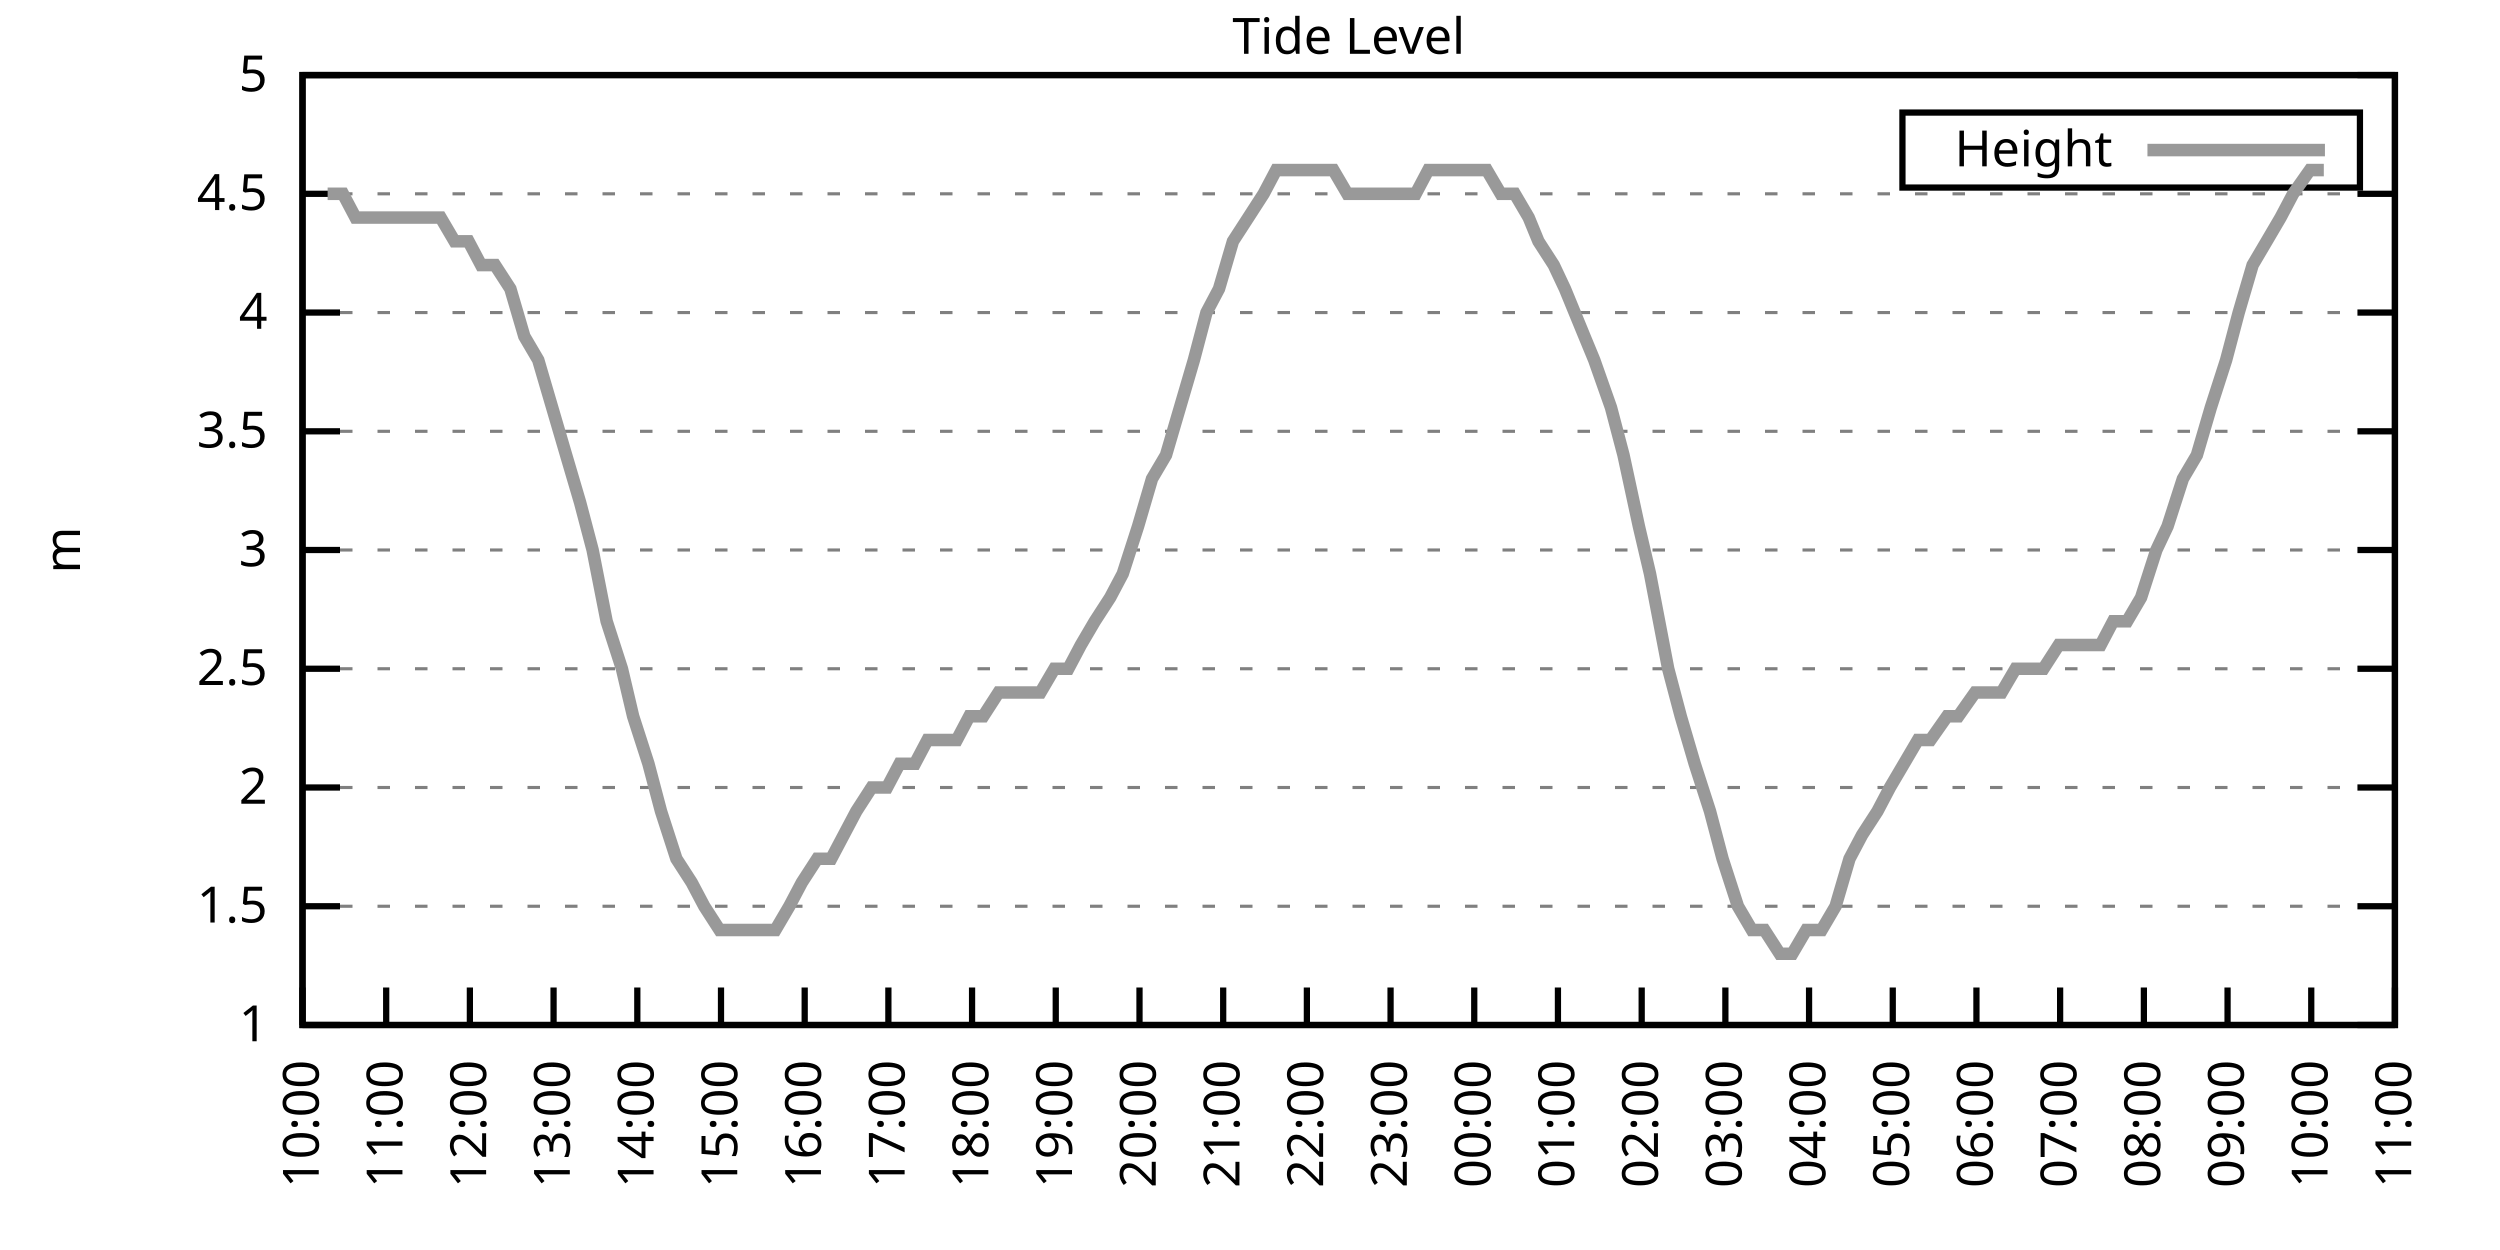
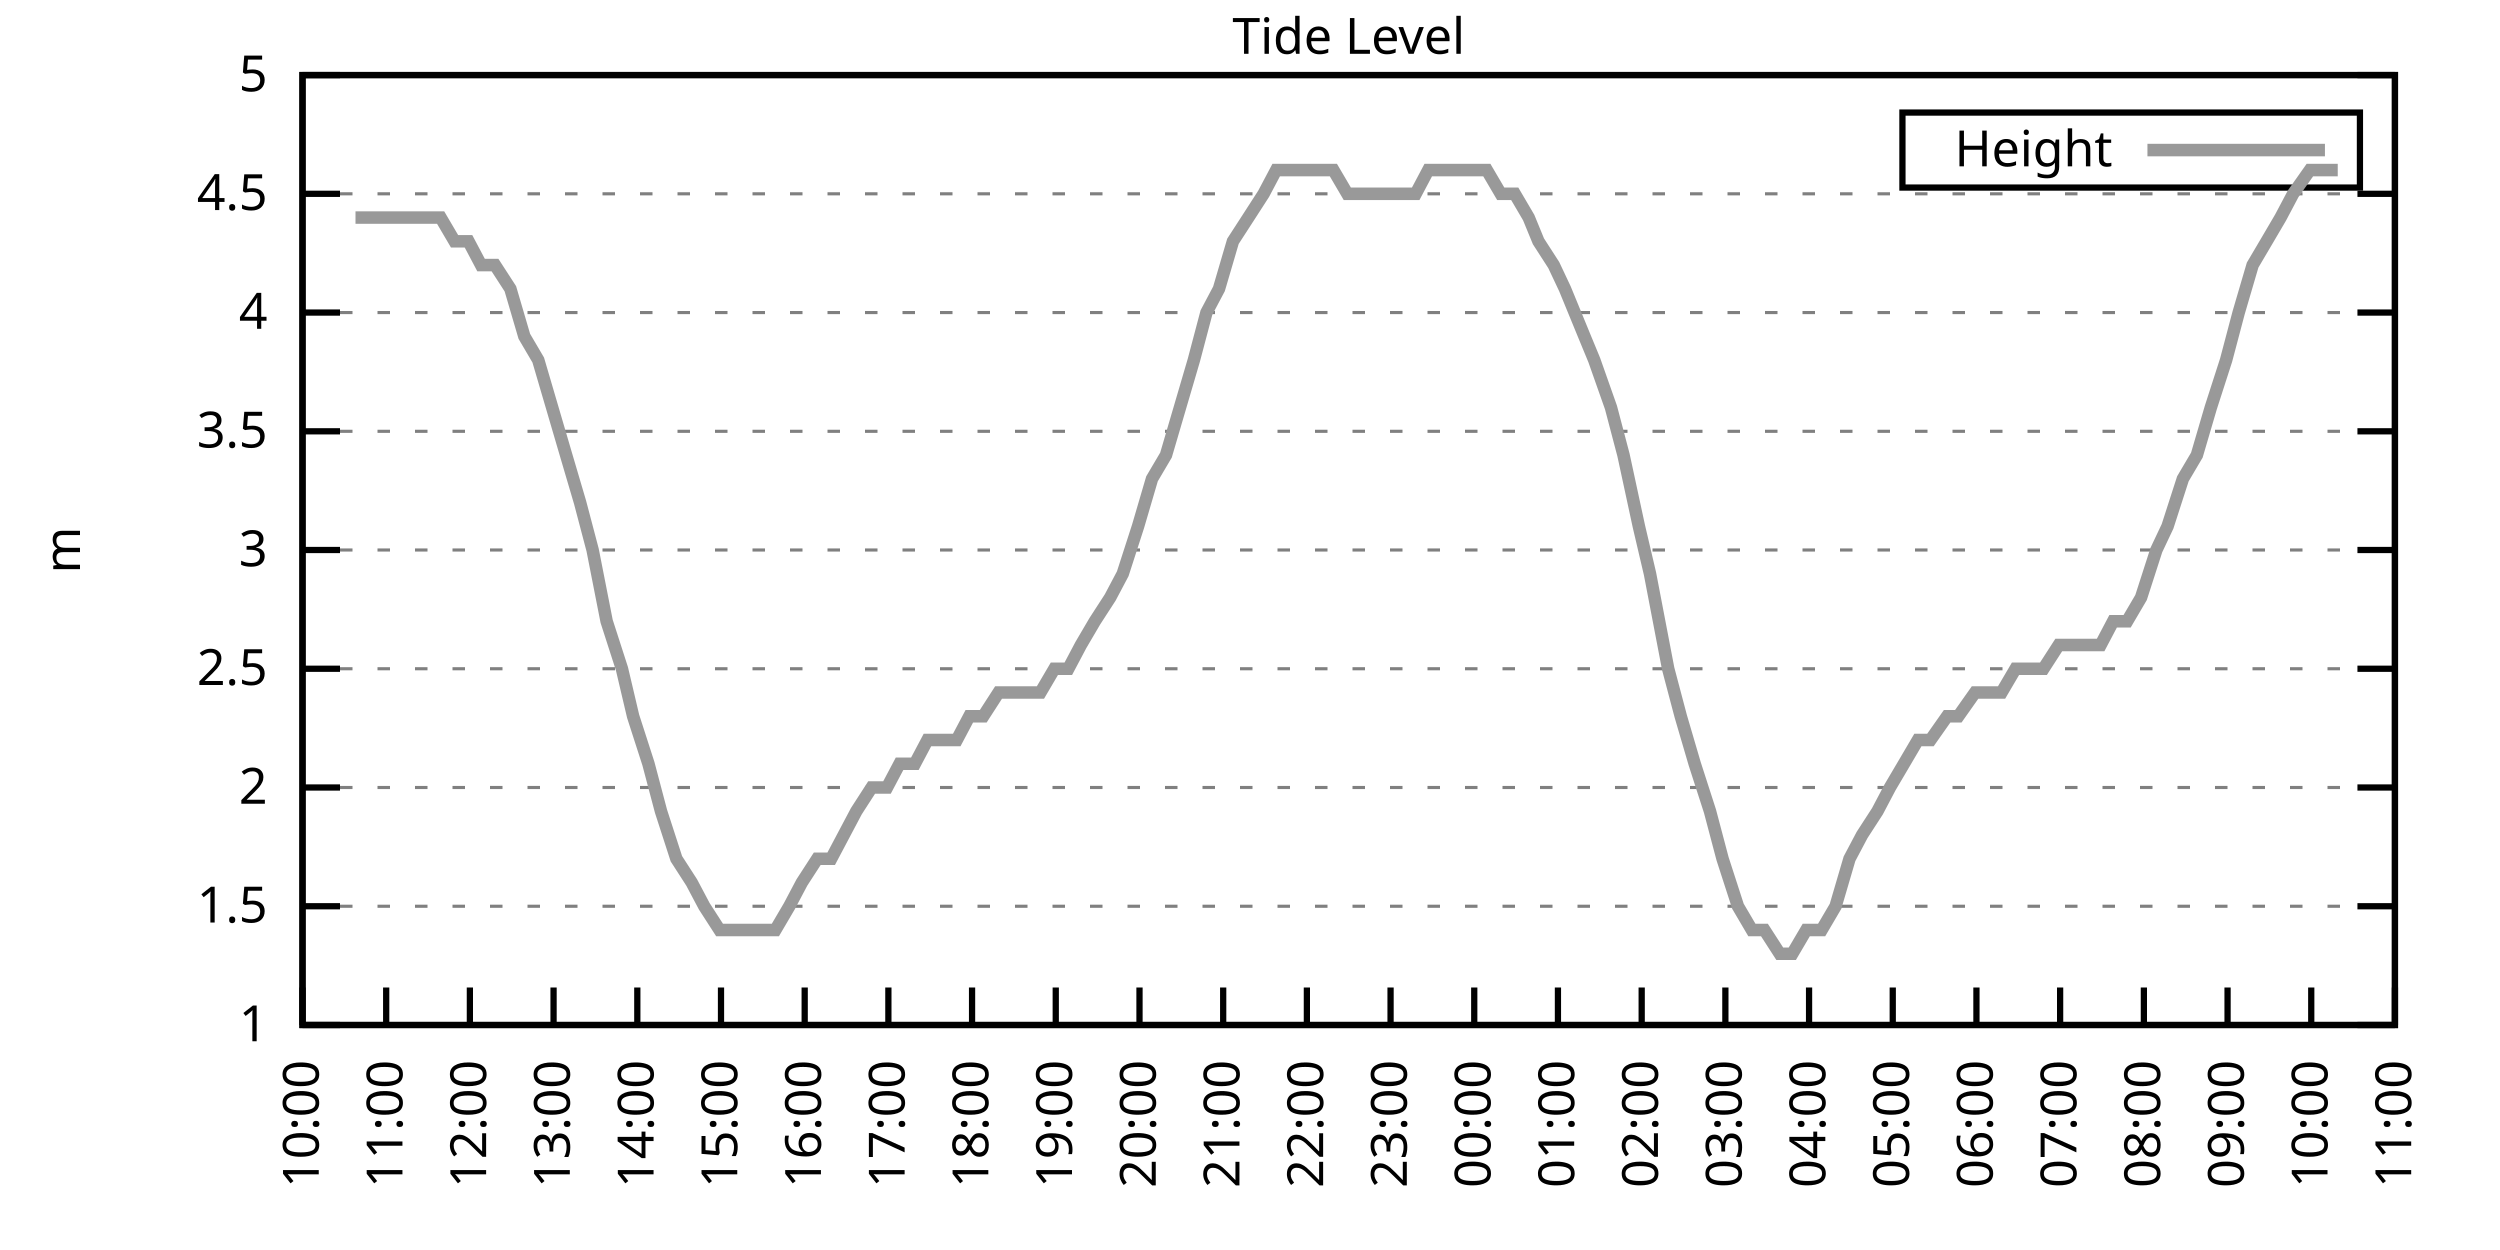
<svg xmlns="http://www.w3.org/2000/svg" xmlns:xlink="http://www.w3.org/1999/xlink" width="400" height="200" viewBox="0 0 400 200">
  <g id="gnuplot_canvas">
    <rect x="0" y="0" width="400" height="200" fill="none" />
    <defs>
      <circle id="gpDot" r="0.5" stroke-width="0.5" stroke="currentColor" />
      <path id="gpPt0" stroke-width="0.333" stroke="currentColor" d="M-1,0 h2 M0,-1 v2" />
      <path id="gpPt1" stroke-width="0.333" stroke="currentColor" d="M-1,-1 L1,1 M1,-1 L-1,1" />
      <path id="gpPt2" stroke-width="0.333" stroke="currentColor" d="M-1,0 L1,0 M0,-1 L0,1 M-1,-1 L1,1 M-1,1 L1,-1" />
      <rect id="gpPt3" stroke-width="0.333" stroke="currentColor" x="-1" y="-1" width="2" height="2" />
      <rect id="gpPt4" stroke-width="0.333" stroke="currentColor" fill="currentColor" x="-1" y="-1" width="2" height="2" />
      <circle id="gpPt5" stroke-width="0.333" stroke="currentColor" cx="0" cy="0" r="1" />
      <use xlink:href="#gpPt5" id="gpPt6" fill="currentColor" stroke="none" />
      <path id="gpPt7" stroke-width="0.333" stroke="currentColor" d="M0,-1.33 L-1.33,0.67 L1.33,0.67 z" />
      <use xlink:href="#gpPt7" id="gpPt8" fill="currentColor" stroke="none" />
      <use xlink:href="#gpPt7" id="gpPt9" stroke="currentColor" transform="rotate(180)" />
      <use xlink:href="#gpPt9" id="gpPt10" fill="currentColor" stroke="none" />
      <use xlink:href="#gpPt3" id="gpPt11" stroke="currentColor" transform="rotate(45)" />
      <use xlink:href="#gpPt11" id="gpPt12" fill="currentColor" stroke="none" />
      <path id="gpPt13" stroke-width="0.333" stroke="currentColor" d="M0,1.330 L1.265,0.411 L0.782,-1.067 L-0.782,-1.076 L-1.265,0.411 z" />
      <use xlink:href="#gpPt13" id="gpPt14" fill="currentColor" stroke="none" />
      <filter id="textbox" filterUnits="objectBoundingBox" x="0" y="0" height="1" width="1">
        <feFlood flood-color="white" flood-opacity="1" result="bgnd" />
        <feComposite in="SourceGraphic" in2="bgnd" operator="atop" />
      </filter>
      <filter id="greybox" filterUnits="objectBoundingBox" x="0" y="0" height="1" width="1">
        <feFlood flood-color="lightgrey" flood-opacity="1" result="grey" />
        <feComposite in="SourceGraphic" in2="grey" operator="atop" />
      </filter>
    </defs>
    <g fill="none" color="white" stroke="currentColor" stroke-width="1.00" stroke-linecap="butt" stroke-linejoin="miter">
</g>
    <g fill="none" color="black" stroke="currentColor" stroke-width="1.00" stroke-linecap="butt" stroke-linejoin="miter">
      <g stroke="none" shape-rendering="crispEdges">
        <polygon fill="rgb(255, 255, 255)" points="48.40,164.00 383.18,164.00 383.18,12.02 48.40,12.02 " />
      </g>
    </g>
    <g fill="none" color="black" stroke="currentColor" stroke-width="1.00" stroke-linecap="butt" stroke-linejoin="miter">
</g>
    <g fill="none" color="black" stroke="black" stroke-width="0.50" stroke-linecap="butt" stroke-linejoin="miter">
</g>
    <g fill="none" color="gray" stroke="currentColor" stroke-width="0.50" stroke-linecap="butt" stroke-linejoin="miter">
      <path stroke="gray" stroke-dasharray="2,4" class="gridline" d="M48.40,164.00 L383.19,164.00  " />
    </g>
    <g fill="none" color="gray" stroke="gray" stroke-width="1.00" stroke-linecap="butt" stroke-linejoin="miter">
</g>
    <g fill="none" color="black" stroke="currentColor" stroke-width="1.00" stroke-linecap="butt" stroke-linejoin="miter">
      <path stroke="black" d="M48.40,164.00 L54.40,164.00 M383.19,164.00 L377.19,164.00  " />
      <g transform="translate(42.80,166.60)" stroke="none" fill="black" font-family="Sans" font-size="8.00" text-anchor="end">
        <text>
          <tspan font-family="Sans"> 1</tspan>
        </text>
      </g>
    </g>
    <g fill="none" color="black" stroke="currentColor" stroke-width="1.00" stroke-linecap="butt" stroke-linejoin="miter">
</g>
    <g fill="none" color="black" stroke="black" stroke-width="0.50" stroke-linecap="butt" stroke-linejoin="miter">
</g>
    <g fill="none" color="gray" stroke="currentColor" stroke-width="0.50" stroke-linecap="butt" stroke-linejoin="miter">
      <path stroke="gray" stroke-dasharray="2,4" class="gridline" d="M48.40,145.00 L383.19,145.00  " />
    </g>
    <g fill="none" color="gray" stroke="gray" stroke-width="1.00" stroke-linecap="butt" stroke-linejoin="miter">
</g>
    <g fill="none" color="black" stroke="currentColor" stroke-width="1.00" stroke-linecap="butt" stroke-linejoin="miter">
      <path stroke="black" d="M48.40,145.00 L54.40,145.00 M383.19,145.00 L377.19,145.00  " />
      <g transform="translate(42.80,147.60)" stroke="none" fill="black" font-family="Sans" font-size="8.00" text-anchor="end">
        <text>
          <tspan font-family="Sans"> 1.5</tspan>
        </text>
      </g>
    </g>
    <g fill="none" color="black" stroke="currentColor" stroke-width="1.00" stroke-linecap="butt" stroke-linejoin="miter">
</g>
    <g fill="none" color="black" stroke="black" stroke-width="0.50" stroke-linecap="butt" stroke-linejoin="miter">
</g>
    <g fill="none" color="gray" stroke="currentColor" stroke-width="0.50" stroke-linecap="butt" stroke-linejoin="miter">
      <path stroke="gray" stroke-dasharray="2,4" class="gridline" d="M48.40,126.00 L383.19,126.00  " />
    </g>
    <g fill="none" color="gray" stroke="gray" stroke-width="1.00" stroke-linecap="butt" stroke-linejoin="miter">
</g>
    <g fill="none" color="black" stroke="currentColor" stroke-width="1.00" stroke-linecap="butt" stroke-linejoin="miter">
      <path stroke="black" d="M48.40,126.00 L54.40,126.00 M383.19,126.00 L377.19,126.00  " />
      <g transform="translate(42.80,128.60)" stroke="none" fill="black" font-family="Sans" font-size="8.00" text-anchor="end">
        <text>
          <tspan font-family="Sans"> 2</tspan>
        </text>
      </g>
    </g>
    <g fill="none" color="black" stroke="currentColor" stroke-width="1.00" stroke-linecap="butt" stroke-linejoin="miter">
</g>
    <g fill="none" color="black" stroke="black" stroke-width="0.50" stroke-linecap="butt" stroke-linejoin="miter">
</g>
    <g fill="none" color="gray" stroke="currentColor" stroke-width="0.50" stroke-linecap="butt" stroke-linejoin="miter">
      <path stroke="gray" stroke-dasharray="2,4" class="gridline" d="M48.40,107.00 L383.19,107.00  " />
    </g>
    <g fill="none" color="gray" stroke="gray" stroke-width="1.00" stroke-linecap="butt" stroke-linejoin="miter">
</g>
    <g fill="none" color="black" stroke="currentColor" stroke-width="1.00" stroke-linecap="butt" stroke-linejoin="miter">
      <path stroke="black" d="M48.40,107.00 L54.40,107.00 M383.19,107.00 L377.19,107.00  " />
      <g transform="translate(42.80,109.60)" stroke="none" fill="black" font-family="Sans" font-size="8.00" text-anchor="end">
        <text>
          <tspan font-family="Sans"> 2.5</tspan>
        </text>
      </g>
    </g>
    <g fill="none" color="black" stroke="currentColor" stroke-width="1.00" stroke-linecap="butt" stroke-linejoin="miter">
</g>
    <g fill="none" color="black" stroke="black" stroke-width="0.50" stroke-linecap="butt" stroke-linejoin="miter">
</g>
    <g fill="none" color="gray" stroke="currentColor" stroke-width="0.50" stroke-linecap="butt" stroke-linejoin="miter">
      <path stroke="gray" stroke-dasharray="2,4" class="gridline" d="M48.40,88.00 L383.19,88.00  " />
    </g>
    <g fill="none" color="gray" stroke="gray" stroke-width="1.00" stroke-linecap="butt" stroke-linejoin="miter">
</g>
    <g fill="none" color="black" stroke="currentColor" stroke-width="1.00" stroke-linecap="butt" stroke-linejoin="miter">
      <path stroke="black" d="M48.40,88.00 L54.40,88.00 M383.19,88.00 L377.19,88.00  " />
      <g transform="translate(42.80,90.60)" stroke="none" fill="black" font-family="Sans" font-size="8.00" text-anchor="end">
        <text>
          <tspan font-family="Sans"> 3</tspan>
        </text>
      </g>
    </g>
    <g fill="none" color="black" stroke="currentColor" stroke-width="1.00" stroke-linecap="butt" stroke-linejoin="miter">
</g>
    <g fill="none" color="black" stroke="black" stroke-width="0.50" stroke-linecap="butt" stroke-linejoin="miter">
</g>
    <g fill="none" color="gray" stroke="currentColor" stroke-width="0.50" stroke-linecap="butt" stroke-linejoin="miter">
      <path stroke="gray" stroke-dasharray="2,4" class="gridline" d="M48.40,69.01 L383.19,69.01  " />
    </g>
    <g fill="none" color="gray" stroke="gray" stroke-width="1.00" stroke-linecap="butt" stroke-linejoin="miter">
</g>
    <g fill="none" color="black" stroke="currentColor" stroke-width="1.00" stroke-linecap="butt" stroke-linejoin="miter">
      <path stroke="black" d="M48.40,69.01 L54.40,69.01 M383.19,69.01 L377.19,69.01  " />
      <g transform="translate(42.80,71.61)" stroke="none" fill="black" font-family="Sans" font-size="8.00" text-anchor="end">
        <text>
          <tspan font-family="Sans"> 3.5</tspan>
        </text>
      </g>
    </g>
    <g fill="none" color="black" stroke="currentColor" stroke-width="1.00" stroke-linecap="butt" stroke-linejoin="miter">
</g>
    <g fill="none" color="black" stroke="black" stroke-width="0.50" stroke-linecap="butt" stroke-linejoin="miter">
</g>
    <g fill="none" color="gray" stroke="currentColor" stroke-width="0.50" stroke-linecap="butt" stroke-linejoin="miter">
      <path stroke="gray" stroke-dasharray="2,4" class="gridline" d="M48.40,50.01 L383.19,50.01  " />
    </g>
    <g fill="none" color="gray" stroke="gray" stroke-width="1.00" stroke-linecap="butt" stroke-linejoin="miter">
</g>
    <g fill="none" color="black" stroke="currentColor" stroke-width="1.00" stroke-linecap="butt" stroke-linejoin="miter">
      <path stroke="black" d="M48.40,50.01 L54.40,50.01 M383.19,50.01 L377.19,50.01  " />
      <g transform="translate(42.80,52.61)" stroke="none" fill="black" font-family="Sans" font-size="8.00" text-anchor="end">
        <text>
          <tspan font-family="Sans"> 4</tspan>
        </text>
      </g>
    </g>
    <g fill="none" color="black" stroke="currentColor" stroke-width="1.00" stroke-linecap="butt" stroke-linejoin="miter">
</g>
    <g fill="none" color="black" stroke="black" stroke-width="0.50" stroke-linecap="butt" stroke-linejoin="miter">
</g>
    <g fill="none" color="gray" stroke="currentColor" stroke-width="0.50" stroke-linecap="butt" stroke-linejoin="miter">
      <path stroke="gray" stroke-dasharray="2,4" class="gridline" d="M48.40,31.01 L383.19,31.01  " />
    </g>
    <g fill="none" color="gray" stroke="gray" stroke-width="1.00" stroke-linecap="butt" stroke-linejoin="miter">
</g>
    <g fill="none" color="black" stroke="currentColor" stroke-width="1.00" stroke-linecap="butt" stroke-linejoin="miter">
      <path stroke="black" d="M48.40,31.01 L54.40,31.01 M383.19,31.01 L377.19,31.01  " />
      <g transform="translate(42.80,33.61)" stroke="none" fill="black" font-family="Sans" font-size="8.00" text-anchor="end">
        <text>
          <tspan font-family="Sans"> 4.5</tspan>
        </text>
      </g>
    </g>
    <g fill="none" color="black" stroke="currentColor" stroke-width="1.00" stroke-linecap="butt" stroke-linejoin="miter">
</g>
    <g fill="none" color="black" stroke="black" stroke-width="0.50" stroke-linecap="butt" stroke-linejoin="miter">
</g>
    <g fill="none" color="gray" stroke="currentColor" stroke-width="0.50" stroke-linecap="butt" stroke-linejoin="miter">
      <path stroke="gray" stroke-dasharray="2,4" class="gridline" d="M48.40,12.01 L383.19,12.01  " />
    </g>
    <g fill="none" color="gray" stroke="gray" stroke-width="1.00" stroke-linecap="butt" stroke-linejoin="miter">
</g>
    <g fill="none" color="black" stroke="currentColor" stroke-width="1.00" stroke-linecap="butt" stroke-linejoin="miter">
      <path stroke="black" d="M48.40,12.01 L54.40,12.01 M383.19,12.01 L377.19,12.01  " />
      <g transform="translate(42.80,14.61)" stroke="none" fill="black" font-family="Sans" font-size="8.00" text-anchor="end">
        <text>
          <tspan font-family="Sans"> 5</tspan>
        </text>
      </g>
    </g>
    <g fill="none" color="black" stroke="currentColor" stroke-width="1.00" stroke-linecap="butt" stroke-linejoin="miter">
      <path stroke="black" d="M48.40,164.00 L48.40,158.00  " />
      <g transform="translate(51.00,169.60) rotate(270.00)" stroke="none" fill="black" font-family="Sans" font-size="8.00" text-anchor="end">
        <text>
          <tspan font-family="Sans">10:00</tspan>
        </text>
      </g>
    </g>
    <g fill="none" color="black" stroke="currentColor" stroke-width="1.00" stroke-linecap="butt" stroke-linejoin="miter">
      <path stroke="black" d="M61.79,164.00 L61.79,158.00  " />
      <g transform="translate(64.39,169.60) rotate(270.00)" stroke="none" fill="black" font-family="Sans" font-size="8.00" text-anchor="end">
        <text>
          <tspan font-family="Sans">11:00</tspan>
        </text>
      </g>
    </g>
    <g fill="none" color="black" stroke="currentColor" stroke-width="1.00" stroke-linecap="butt" stroke-linejoin="miter">
      <path stroke="black" d="M75.18,164.00 L75.18,158.00  " />
      <g transform="translate(77.78,169.60) rotate(270.00)" stroke="none" fill="black" font-family="Sans" font-size="8.00" text-anchor="end">
        <text>
          <tspan font-family="Sans">12:00</tspan>
        </text>
      </g>
    </g>
    <g fill="none" color="black" stroke="currentColor" stroke-width="1.00" stroke-linecap="butt" stroke-linejoin="miter">
      <path stroke="black" d="M88.57,164.00 L88.57,158.00  " />
      <g transform="translate(91.17,169.60) rotate(270.00)" stroke="none" fill="black" font-family="Sans" font-size="8.00" text-anchor="end">
        <text>
          <tspan font-family="Sans">13:00</tspan>
        </text>
      </g>
    </g>
    <g fill="none" color="black" stroke="currentColor" stroke-width="1.00" stroke-linecap="butt" stroke-linejoin="miter">
      <path stroke="black" d="M101.97,164.00 L101.97,158.00  " />
      <g transform="translate(104.57,169.60) rotate(270.00)" stroke="none" fill="black" font-family="Sans" font-size="8.00" text-anchor="end">
        <text>
          <tspan font-family="Sans">14:00</tspan>
        </text>
      </g>
    </g>
    <g fill="none" color="black" stroke="currentColor" stroke-width="1.00" stroke-linecap="butt" stroke-linejoin="miter">
      <path stroke="black" d="M115.36,164.00 L115.36,158.00  " />
      <g transform="translate(117.96,169.60) rotate(270.00)" stroke="none" fill="black" font-family="Sans" font-size="8.00" text-anchor="end">
        <text>
          <tspan font-family="Sans">15:00</tspan>
        </text>
      </g>
    </g>
    <g fill="none" color="black" stroke="currentColor" stroke-width="1.00" stroke-linecap="butt" stroke-linejoin="miter">
      <path stroke="black" d="M128.75,164.00 L128.75,158.00  " />
      <g transform="translate(131.35,169.60) rotate(270.00)" stroke="none" fill="black" font-family="Sans" font-size="8.00" text-anchor="end">
        <text>
          <tspan font-family="Sans">16:00</tspan>
        </text>
      </g>
    </g>
    <g fill="none" color="black" stroke="currentColor" stroke-width="1.00" stroke-linecap="butt" stroke-linejoin="miter">
      <path stroke="black" d="M142.14,164.00 L142.14,158.00  " />
      <g transform="translate(144.74,169.60) rotate(270.00)" stroke="none" fill="black" font-family="Sans" font-size="8.00" text-anchor="end">
        <text>
          <tspan font-family="Sans">17:00</tspan>
        </text>
      </g>
    </g>
    <g fill="none" color="black" stroke="currentColor" stroke-width="1.00" stroke-linecap="butt" stroke-linejoin="miter">
      <path stroke="black" d="M155.53,164.00 L155.53,158.00  " />
      <g transform="translate(158.13,169.60) rotate(270.00)" stroke="none" fill="black" font-family="Sans" font-size="8.00" text-anchor="end">
        <text>
          <tspan font-family="Sans">18:00</tspan>
        </text>
      </g>
    </g>
    <g fill="none" color="black" stroke="currentColor" stroke-width="1.00" stroke-linecap="butt" stroke-linejoin="miter">
      <path stroke="black" d="M168.92,164.00 L168.92,158.00  " />
      <g transform="translate(171.52,169.60) rotate(270.00)" stroke="none" fill="black" font-family="Sans" font-size="8.00" text-anchor="end">
        <text>
          <tspan font-family="Sans">19:00</tspan>
        </text>
      </g>
    </g>
    <g fill="none" color="black" stroke="currentColor" stroke-width="1.00" stroke-linecap="butt" stroke-linejoin="miter">
      <path stroke="black" d="M182.32,164.00 L182.32,158.00  " />
      <g transform="translate(184.92,169.60) rotate(270.00)" stroke="none" fill="black" font-family="Sans" font-size="8.00" text-anchor="end">
        <text>
          <tspan font-family="Sans">20:00</tspan>
        </text>
      </g>
    </g>
    <g fill="none" color="black" stroke="currentColor" stroke-width="1.00" stroke-linecap="butt" stroke-linejoin="miter">
      <path stroke="black" d="M195.71,164.00 L195.71,158.00  " />
      <g transform="translate(198.31,169.60) rotate(270.00)" stroke="none" fill="black" font-family="Sans" font-size="8.00" text-anchor="end">
        <text>
          <tspan font-family="Sans">21:00</tspan>
        </text>
      </g>
    </g>
    <g fill="none" color="black" stroke="currentColor" stroke-width="1.00" stroke-linecap="butt" stroke-linejoin="miter">
      <path stroke="black" d="M209.10,164.00 L209.10,158.00  " />
      <g transform="translate(211.70,169.60) rotate(270.00)" stroke="none" fill="black" font-family="Sans" font-size="8.00" text-anchor="end">
        <text>
          <tspan font-family="Sans">22:00</tspan>
        </text>
      </g>
    </g>
    <g fill="none" color="black" stroke="currentColor" stroke-width="1.00" stroke-linecap="butt" stroke-linejoin="miter">
      <path stroke="black" d="M222.49,164.00 L222.49,158.00  " />
      <g transform="translate(225.09,169.60) rotate(270.00)" stroke="none" fill="black" font-family="Sans" font-size="8.00" text-anchor="end">
        <text>
          <tspan font-family="Sans">23:00</tspan>
        </text>
      </g>
    </g>
    <g fill="none" color="black" stroke="currentColor" stroke-width="1.00" stroke-linecap="butt" stroke-linejoin="miter">
      <path stroke="black" d="M235.88,164.00 L235.88,158.00  " />
      <g transform="translate(238.48,169.60) rotate(270.00)" stroke="none" fill="black" font-family="Sans" font-size="8.00" text-anchor="end">
        <text>
          <tspan font-family="Sans">00:00</tspan>
        </text>
      </g>
    </g>
    <g fill="none" color="black" stroke="currentColor" stroke-width="1.00" stroke-linecap="butt" stroke-linejoin="miter">
      <path stroke="black" d="M249.27,164.00 L249.27,158.00  " />
      <g transform="translate(251.87,169.60) rotate(270.00)" stroke="none" fill="black" font-family="Sans" font-size="8.00" text-anchor="end">
        <text>
          <tspan font-family="Sans">01:00</tspan>
        </text>
      </g>
    </g>
    <g fill="none" color="black" stroke="currentColor" stroke-width="1.00" stroke-linecap="butt" stroke-linejoin="miter">
      <path stroke="black" d="M262.67,164.00 L262.67,158.00  " />
      <g transform="translate(265.27,169.60) rotate(270.00)" stroke="none" fill="black" font-family="Sans" font-size="8.00" text-anchor="end">
        <text>
          <tspan font-family="Sans">02:00</tspan>
        </text>
      </g>
    </g>
    <g fill="none" color="black" stroke="currentColor" stroke-width="1.00" stroke-linecap="butt" stroke-linejoin="miter">
      <path stroke="black" d="M276.06,164.00 L276.06,158.00  " />
      <g transform="translate(278.66,169.60) rotate(270.00)" stroke="none" fill="black" font-family="Sans" font-size="8.00" text-anchor="end">
        <text>
          <tspan font-family="Sans">03:00</tspan>
        </text>
      </g>
    </g>
    <g fill="none" color="black" stroke="currentColor" stroke-width="1.00" stroke-linecap="butt" stroke-linejoin="miter">
      <path stroke="black" d="M289.45,164.00 L289.45,158.00  " />
      <g transform="translate(292.05,169.60) rotate(270.00)" stroke="none" fill="black" font-family="Sans" font-size="8.00" text-anchor="end">
        <text>
          <tspan font-family="Sans">04:00</tspan>
        </text>
      </g>
    </g>
    <g fill="none" color="black" stroke="currentColor" stroke-width="1.00" stroke-linecap="butt" stroke-linejoin="miter">
      <path stroke="black" d="M302.84,164.00 L302.84,158.00  " />
      <g transform="translate(305.44,169.60) rotate(270.00)" stroke="none" fill="black" font-family="Sans" font-size="8.00" text-anchor="end">
        <text>
          <tspan font-family="Sans">05:00</tspan>
        </text>
      </g>
    </g>
    <g fill="none" color="black" stroke="currentColor" stroke-width="1.00" stroke-linecap="butt" stroke-linejoin="miter">
      <path stroke="black" d="M316.23,164.00 L316.23,158.00  " />
      <g transform="translate(318.83,169.60) rotate(270.00)" stroke="none" fill="black" font-family="Sans" font-size="8.00" text-anchor="end">
        <text>
          <tspan font-family="Sans">06:00</tspan>
        </text>
      </g>
    </g>
    <g fill="none" color="black" stroke="currentColor" stroke-width="1.00" stroke-linecap="butt" stroke-linejoin="miter">
      <path stroke="black" d="M329.62,164.00 L329.62,158.00  " />
      <g transform="translate(332.22,169.60) rotate(270.00)" stroke="none" fill="black" font-family="Sans" font-size="8.00" text-anchor="end">
        <text>
          <tspan font-family="Sans">07:00</tspan>
        </text>
      </g>
    </g>
    <g fill="none" color="black" stroke="currentColor" stroke-width="1.00" stroke-linecap="butt" stroke-linejoin="miter">
      <path stroke="black" d="M343.02,164.00 L343.02,158.00  " />
      <g transform="translate(345.62,169.60) rotate(270.00)" stroke="none" fill="black" font-family="Sans" font-size="8.00" text-anchor="end">
        <text>
          <tspan font-family="Sans">08:00</tspan>
        </text>
      </g>
    </g>
    <g fill="none" color="black" stroke="currentColor" stroke-width="1.00" stroke-linecap="butt" stroke-linejoin="miter">
      <path stroke="black" d="M356.41,164.00 L356.41,158.00  " />
      <g transform="translate(359.01,169.60) rotate(270.00)" stroke="none" fill="black" font-family="Sans" font-size="8.00" text-anchor="end">
        <text>
          <tspan font-family="Sans">09:00</tspan>
        </text>
      </g>
    </g>
    <g fill="none" color="black" stroke="currentColor" stroke-width="1.00" stroke-linecap="butt" stroke-linejoin="miter">
      <path stroke="black" d="M369.80,164.00 L369.80,158.00  " />
      <g transform="translate(372.40,169.60) rotate(270.00)" stroke="none" fill="black" font-family="Sans" font-size="8.00" text-anchor="end">
        <text>
          <tspan font-family="Sans">10:00</tspan>
        </text>
      </g>
    </g>
    <g fill="none" color="black" stroke="currentColor" stroke-width="1.00" stroke-linecap="butt" stroke-linejoin="miter">
      <path stroke="black" d="M383.19,164.00 L383.19,158.00  " />
      <g transform="translate(385.79,169.60) rotate(270.00)" stroke="none" fill="black" font-family="Sans" font-size="8.00" text-anchor="end">
        <text>
          <tspan font-family="Sans">11:00</tspan>
        </text>
      </g>
    </g>
    <g fill="none" color="black" stroke="currentColor" stroke-width="1.00" stroke-linecap="butt" stroke-linejoin="miter">
</g>
    <g fill="none" color="black" stroke="currentColor" stroke-width="1.00" stroke-linecap="butt" stroke-linejoin="miter">
      <path stroke="black" d="M48.40,12.01 L48.40,164.00 L383.19,164.00 L383.19,12.01 L48.40,12.01 Z  " />
    </g>
    <g fill="none" color="black" stroke="currentColor" stroke-width="1.00" stroke-linecap="butt" stroke-linejoin="miter">
</g>
    <g fill="none" color="black" stroke="currentColor" stroke-width="1.00" stroke-linecap="butt" stroke-linejoin="miter">
      <path stroke="black" d="M304.39,30.01 L304.39,18.01 L377.59,18.01 L377.59,30.01 L304.39,30.01 Z  " />
    </g>
    <g id="Tide_level_plot_1">
      <g fill="none" color="white" stroke="black" stroke-width="2.00" stroke-linecap="butt" stroke-linejoin="miter">
</g>
      <g fill="none" color="black" stroke="currentColor" stroke-width="2.00" stroke-linecap="butt" stroke-linejoin="miter">
        <g transform="translate(337.99,26.61)" stroke="none" fill="black" font-family="Sans" font-size="8.00" text-anchor="end">
          <text>
            <tspan font-family="Sans">Height</tspan>
          </text>
        </g>
      </g>
      <g fill="none" color="black" stroke="currentColor" stroke-width="2.00" stroke-linecap="butt" stroke-linejoin="miter">
-         <path stroke="rgb(153, 153, 153)" d="M343.59,24.01 L371.99,24.01 M52.42,31.01 L54.87,31.01 L56.88,34.81 L59.34,34.81 L61.57,34.81 L63.58,34.81   L65.81,34.81 L68.04,34.81 L70.50,34.81 L72.73,38.61 L74.96,38.61 L76.97,42.41 L79.20,42.41 L81.66,46.21   L83.89,53.81 L86.12,57.61 L88.35,65.21 L90.58,72.81 L92.82,80.41 L94.82,88.00 L97.06,99.40 L99.51,107.00   L101.30,114.60 L103.75,122.20 L105.76,129.80 L108.22,137.40 L110.67,141.20 L112.68,145.00 L115.13,148.80 L117.37,148.80   L119.60,148.80 L121.61,148.80 L124.06,148.80 L126.29,145.00 L128.30,141.20 L130.76,137.40 L132.99,137.40 L135.00,133.60   L137.01,129.80 L139.46,126.00 L141.92,126.00 L143.93,122.20 L146.38,122.20 L148.39,118.40 L150.40,118.40 L153.08,118.40   L155.09,114.60 L157.32,114.60 L159.77,110.80 L162.01,110.80 L164.01,110.80 L166.47,110.80 L168.70,107.00 L170.93,107.00   L172.94,103.20 L175.17,99.40 L177.63,95.60 L179.64,91.80 L182.09,84.21 L184.32,76.61 L186.56,72.81 L188.79,65.21   L191.02,57.61 L193.03,50.01 L195.04,46.21 L197.27,38.61 L199.73,34.81 L202.18,31.01 L204.19,27.21 L206.42,27.21   L208.88,27.21 L210.66,27.21 L213.34,27.21 L215.57,31.01 L217.80,31.01 L220.04,31.01 L222.04,31.01 L224.50,31.01   L226.51,31.01 L228.52,27.21 L231.20,27.21 L233.20,27.21 L235.44,27.21 L237.89,27.21 L240.12,31.01 L242.36,31.01   L244.59,34.81 L246.15,38.61 L248.60,42.41 L250.39,46.21 L253.51,53.81 L255.08,57.61 L257.76,65.21 L259.76,72.81   L262.22,84.21 L264.00,91.80 L266.91,107.00 L268.92,114.60 L271.15,122.20 L273.60,129.80 L275.61,137.40 L278.07,145.00   L280.30,148.80 L282.31,148.80 L284.76,152.60 L286.77,152.60 L289.00,148.80 L291.46,148.80 L293.69,145.00 L295.92,137.40   L297.93,133.60 L300.39,129.80 L302.39,126.00 L304.63,122.20 L306.86,118.40 L308.87,118.40 L311.54,114.60 L313.33,114.60   L316.01,110.80 L318.24,110.80 L320.25,110.80 L322.48,107.00 L324.94,107.00 L326.95,107.00 L329.40,103.20 L331.63,103.20   L333.64,103.20 L336.10,103.20 L338.10,99.40 L340.34,99.40 L342.57,95.60 L345.02,88.00 L346.81,84.21 L349.26,76.61   L351.50,72.81 L353.73,65.21 L356.18,57.61 L358.19,50.01 L360.42,42.41 L362.66,38.61 L364.89,34.81 L366.90,31.01   L369.58,27.21 L371.81,27.21  " />
+         <path stroke="rgb(153, 153, 153)" d="M343.59,24.01 L371.99,24.01 M56.88,34.81 L59.34,34.81 L61.57,34.81 L63.58,34.81 L65.81,34.81 L68.04,34.81   L70.50,34.81 L72.73,38.61 L74.96,38.61 L76.97,42.41 L79.20,42.41 L81.66,46.21 L83.89,53.81 L86.12,57.61   L88.35,65.21 L90.58,72.81 L92.82,80.41 L94.82,88.00 L97.06,99.40 L99.51,107.00 L101.30,114.60 L103.75,122.20   L105.76,129.80 L108.22,137.40 L110.67,141.20 L112.68,145.00 L115.13,148.80 L117.37,148.80 L119.60,148.80 L121.61,148.80   L124.06,148.80 L126.29,145.00 L128.30,141.20 L130.76,137.40 L132.99,137.40 L135.00,133.60 L137.01,129.80 L139.46,126.00   L141.92,126.00 L143.93,122.20 L146.38,122.20 L148.39,118.40 L150.40,118.40 L153.08,118.40 L155.09,114.60 L157.32,114.60   L159.77,110.80 L162.01,110.80 L164.01,110.80 L166.47,110.80 L168.70,107.00 L170.93,107.00 L172.94,103.20 L175.17,99.40   L177.63,95.60 L179.64,91.80 L182.09,84.21 L184.32,76.61 L186.56,72.81 L188.79,65.21 L191.02,57.61 L193.03,50.01   L195.04,46.21 L197.27,38.61 L199.73,34.81 L202.18,31.01 L204.19,27.21 L206.42,27.21 L208.88,27.21 L210.66,27.21   L213.34,27.21 L215.57,31.01 L217.80,31.01 L220.04,31.01 L222.04,31.01 L224.50,31.01 L226.51,31.01 L228.52,27.21   L231.20,27.21 L233.20,27.21 L235.44,27.21 L237.89,27.21 L240.12,31.01 L242.36,31.01 L244.59,34.81 L246.15,38.61   L248.60,42.41 L250.39,46.21 L253.51,53.81 L255.08,57.61 L257.76,65.21 L259.76,72.81 L262.22,84.21 L264.00,91.80   L266.91,107.00 L268.92,114.60 L271.15,122.20 L273.60,129.80 L275.61,137.40 L278.07,145.00 L280.30,148.80 L282.31,148.80   L284.76,152.60 L286.77,152.60 L289.00,148.80 L291.46,148.80 L293.69,145.00 L295.92,137.40 L297.93,133.60 L300.39,129.80   L302.39,126.00 L304.63,122.20 L306.86,118.40 L308.87,118.40 L311.54,114.60 L313.33,114.60 L316.01,110.80 L318.24,110.80   L320.25,110.80 L322.48,107.00 L324.94,107.00 L326.95,107.00 L329.40,103.20 L331.63,103.20 L333.64,103.20 L336.10,103.20   L338.10,99.40 L340.34,99.40 L342.57,95.60 L345.02,88.00 L346.81,84.21 L349.26,76.61 L351.50,72.81 L353.73,65.21   L356.18,57.61 L358.19,50.01 L360.42,42.41 L362.66,38.61 L364.89,34.81 L366.90,31.01 L369.58,27.21 L371.81,27.21   L374.04,27.21  " />
      </g>
    </g>
    <g fill="none" color="black" stroke="currentColor" stroke-width="2.00" stroke-linecap="butt" stroke-linejoin="miter">
</g>
    <g fill="none" color="black" stroke="black" stroke-width="1.00" stroke-linecap="butt" stroke-linejoin="miter">
</g>
    <g fill="none" color="black" stroke="currentColor" stroke-width="1.00" stroke-linecap="butt" stroke-linejoin="miter">
      <path stroke="black" d="M48.40,12.01 L48.40,164.00 L383.19,164.00 L383.19,12.01 L48.40,12.01 Z  " />
      <g transform="translate(12.80,88.01) rotate(270.00)" stroke="none" fill="black" font-family="Sans" font-size="8.00" text-anchor="middle">
        <text>
          <tspan font-family="Sans">m</tspan>
        </text>
      </g>
    </g>
    <g fill="none" color="black" stroke="currentColor" stroke-width="1.00" stroke-linecap="butt" stroke-linejoin="miter">
</g>
    <g fill="none" color="black" stroke="currentColor" stroke-width="1.00" stroke-linecap="butt" stroke-linejoin="miter">
      <g transform="translate(215.79,8.61)" stroke="none" fill="black" font-family="Sans" font-size="8.00" text-anchor="middle">
        <text>
          <tspan font-family="Sans">Tide Level</tspan>
        </text>
      </g>
    </g>
    <g fill="none" color="black" stroke="currentColor" stroke-width="1.00" stroke-linecap="butt" stroke-linejoin="miter">
</g>
  </g>
</svg>
